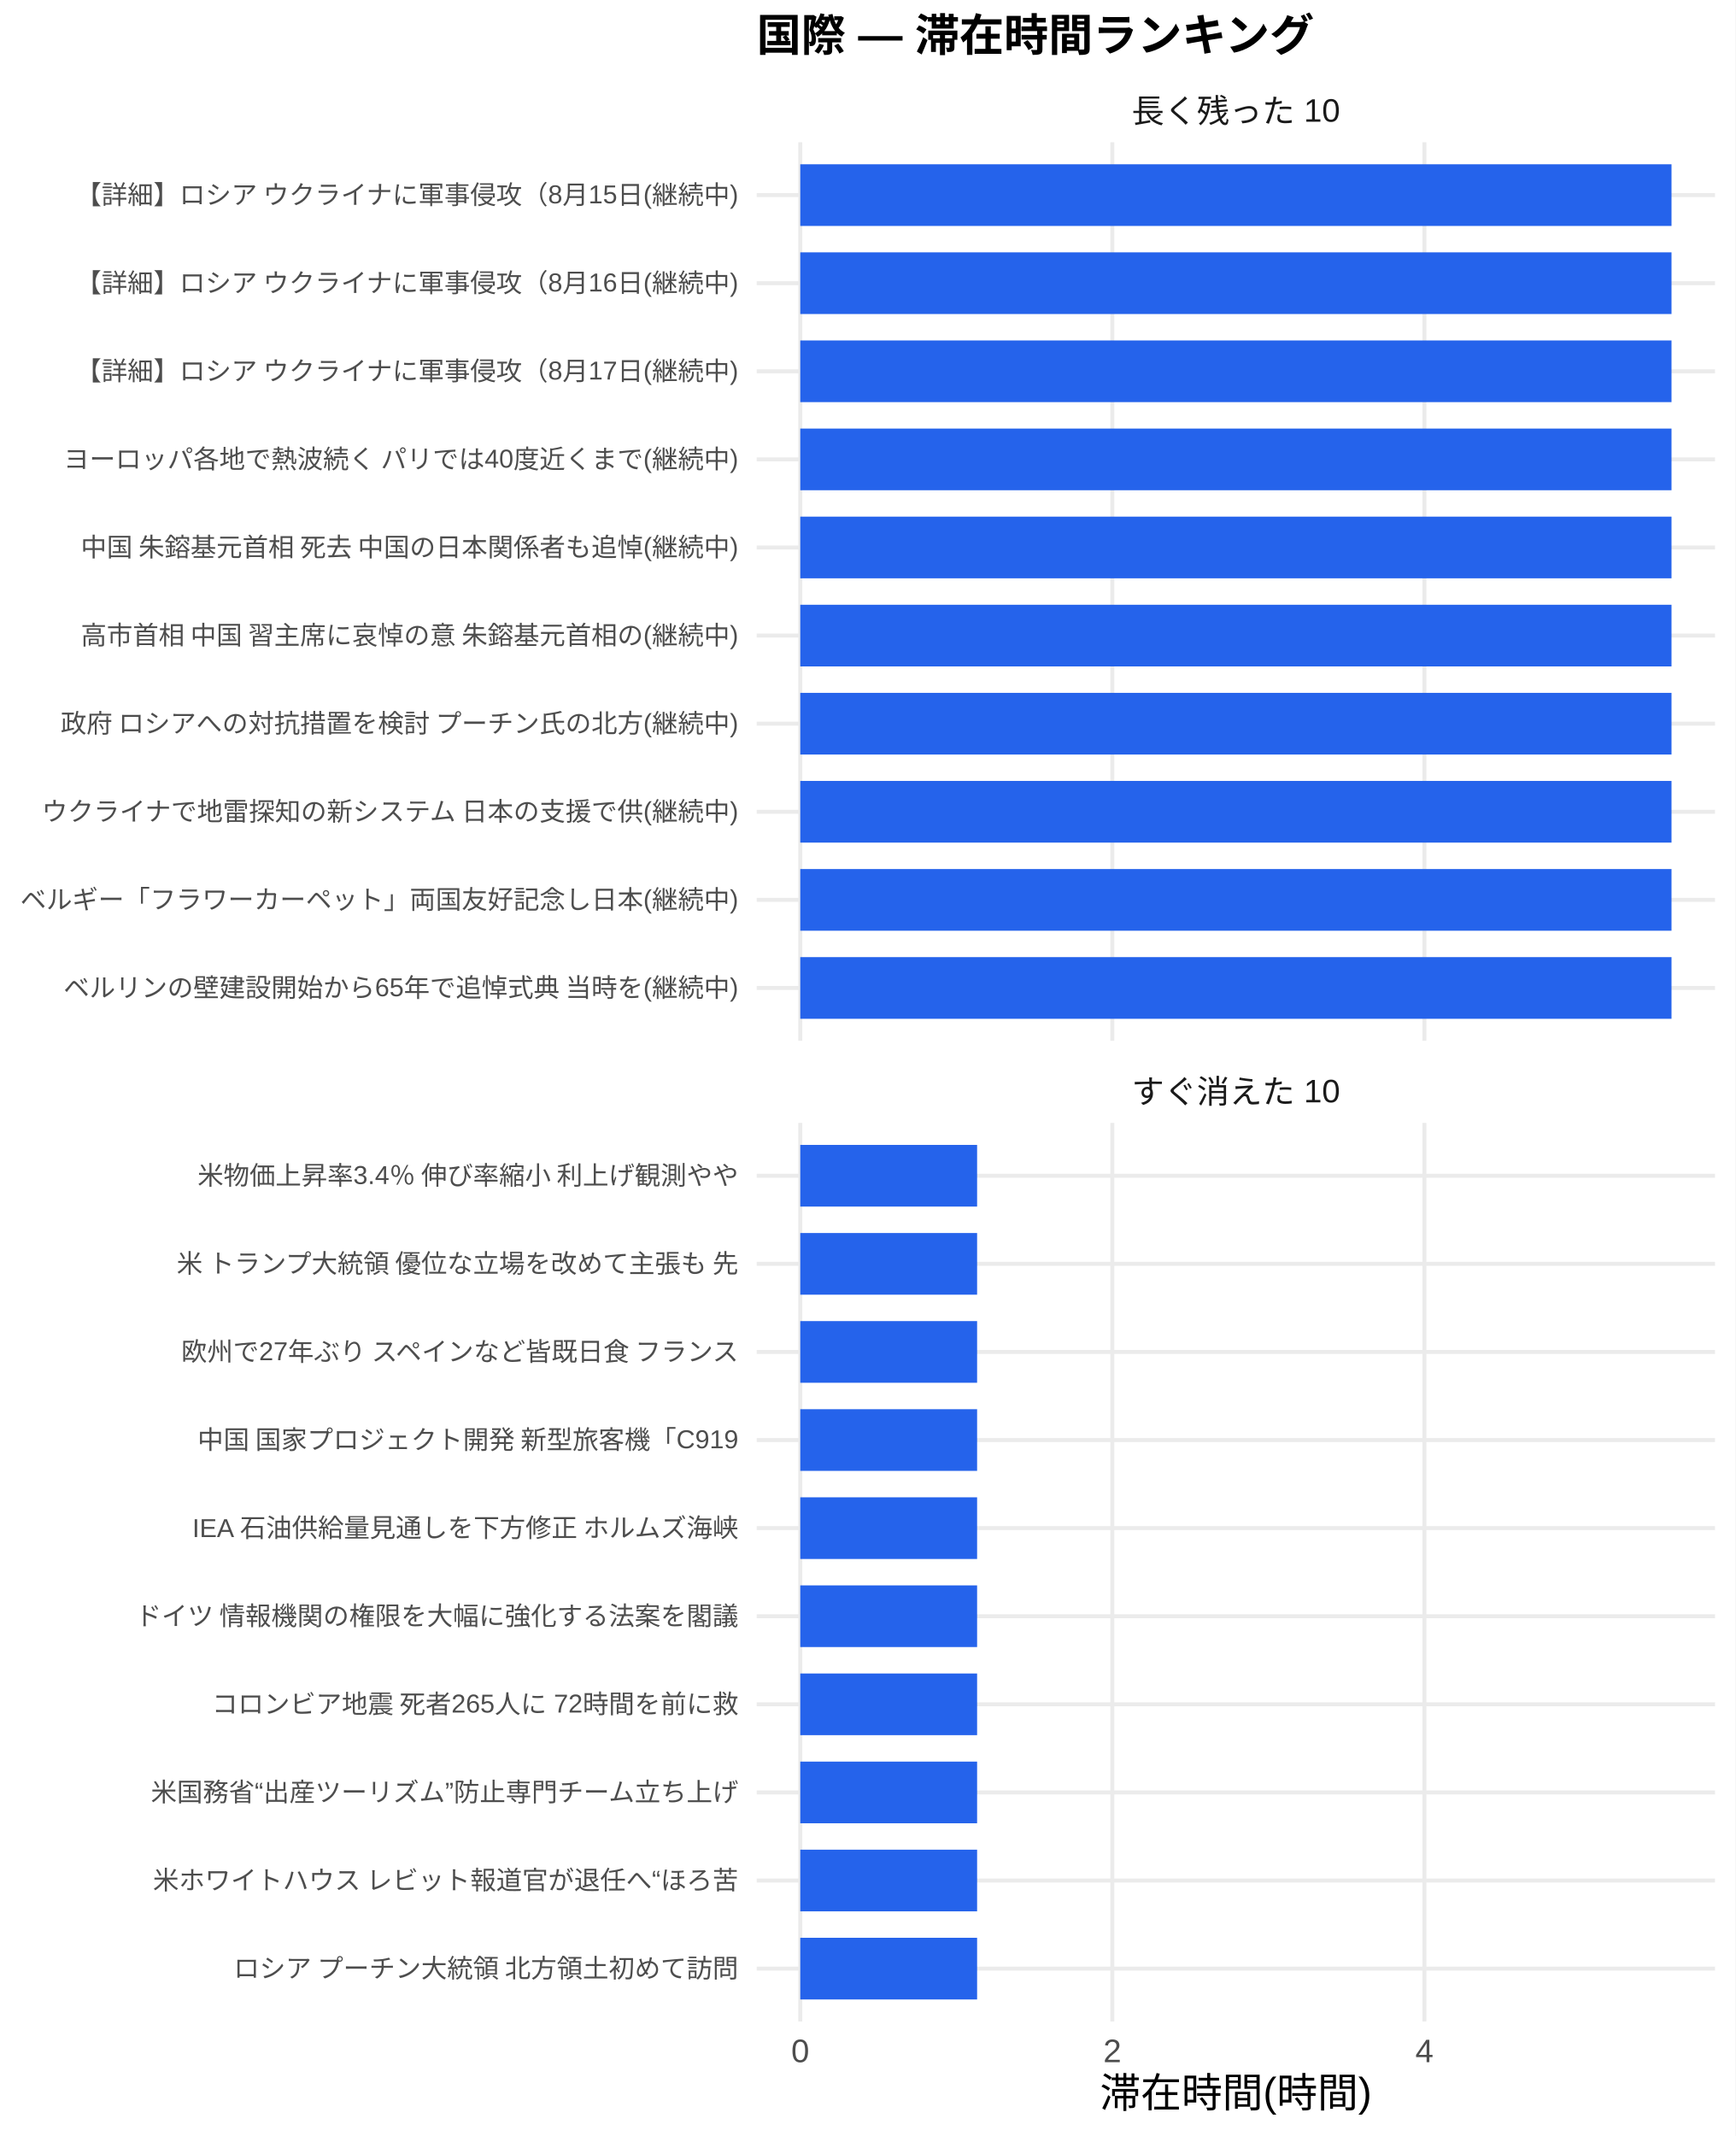
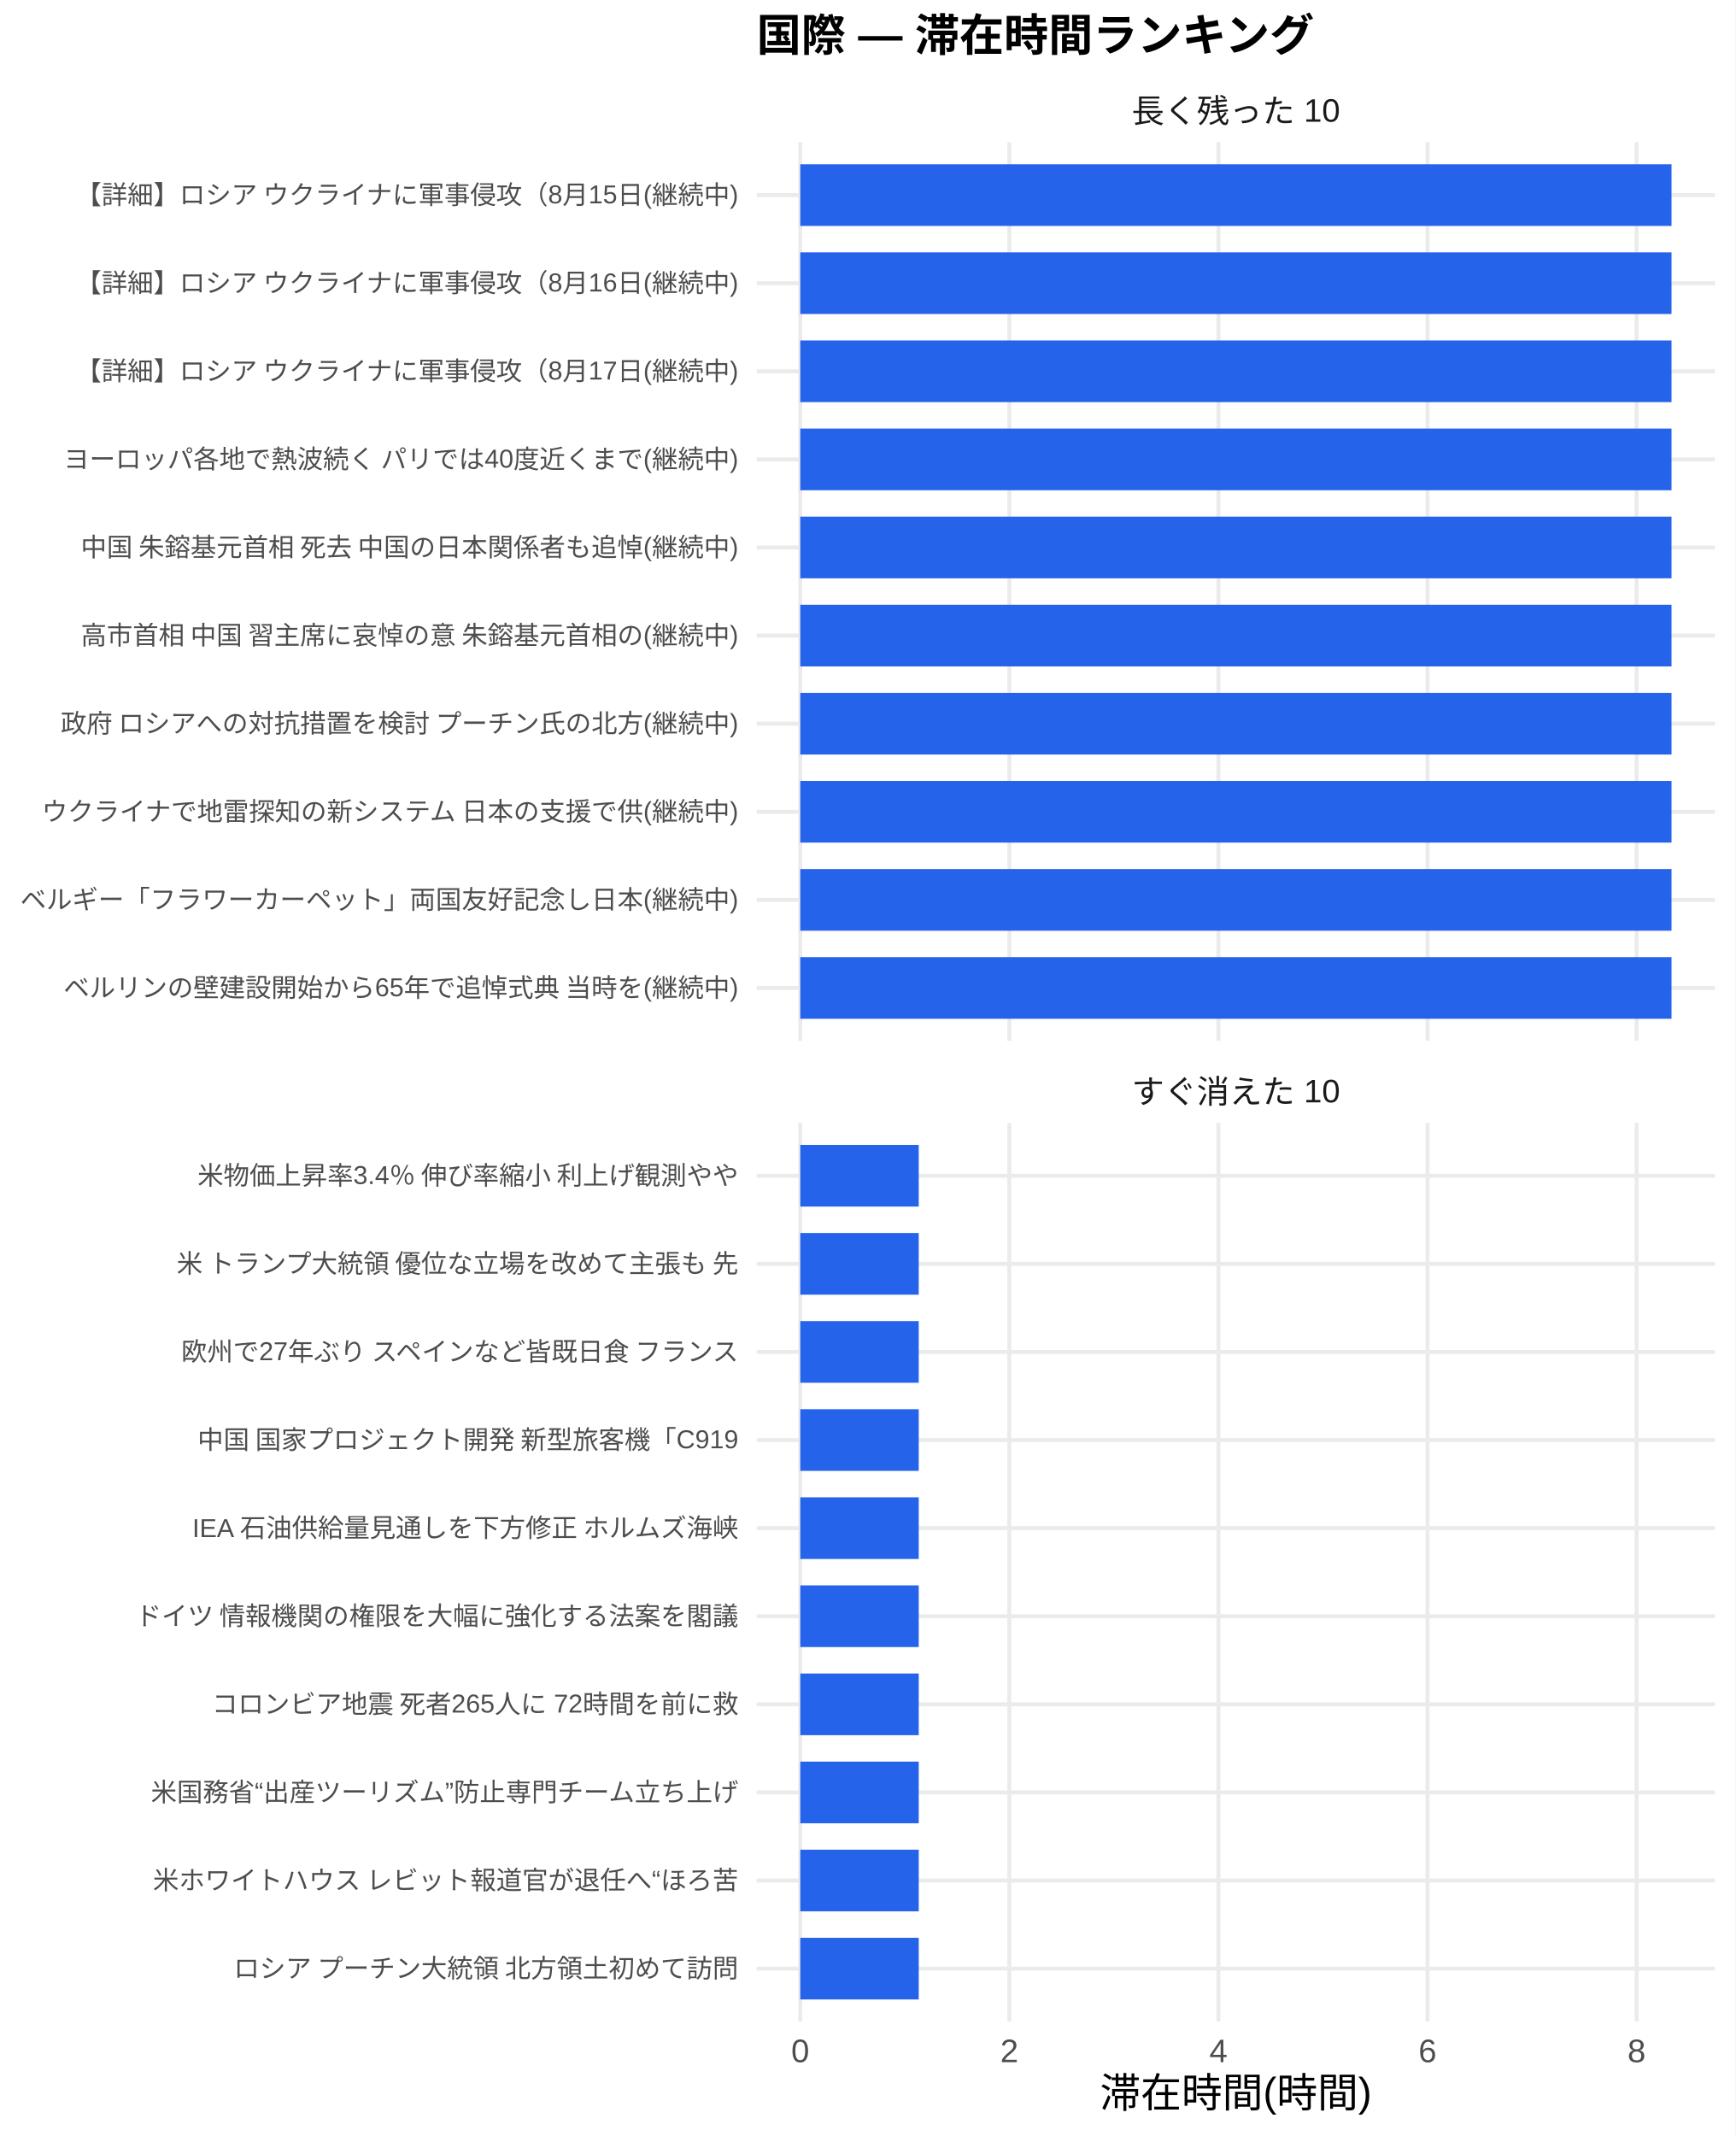
<svg xmlns="http://www.w3.org/2000/svg" width="468.00pt" height="576.00pt" viewBox="0 0 468.00 576.00">
  <g class="svglite">
    <defs>
      <style type="text/css">
    .svglite line, .svglite polyline, .svglite polygon, .svglite path, .svglite rect, .svglite circle {
      fill: none;
      stroke: #000000;
      stroke-linecap: round;
      stroke-linejoin: round;
      stroke-miterlimit: 10.00;
    }
    .svglite text {
      white-space: pre;
    }
    .svglite g.glyphgroup path {
      fill: inherit;
      stroke: none;
    }
  </style>
    </defs>
    <rect width="100%" height="100%" style="stroke: none; fill: #FFFFFF;" />
    <defs>
      <clipPath id="cpMC4wMHw0NjguMDB8MC4wMHw1NzYuMDA=">
        <rect x="0.00" y="0.00" width="468.00" height="576.00" />
      </clipPath>
    </defs>
    <g clip-path="url(#cpMC4wMHw0NjguMDB8MC4wMHw1NzYuMDA=)">
      <rect x="0.00" y="0.00" width="468.00" height="576.00" style="stroke-width: 1.07; stroke: none; fill: #FFFFFF;" />
    </g>
    <defs>
      <clipPath id="cpMjA0LjA3fDQ2Mi41MnwzOC4zNnwyODAuNjc=">
        <rect x="204.07" y="38.36" width="258.45" height="242.31" />
      </clipPath>
    </defs>
    <g clip-path="url(#cpMjA0LjA3fDQ2Mi41MnwzOC4zNnwyODAuNjc=)">
      <polyline points="204.07,266.42 462.52,266.42 " style="stroke-width: 1.07; stroke: #EBEBEB; stroke-linecap: butt;" />
      <polyline points="204.07,242.66 462.52,242.66 " style="stroke-width: 1.07; stroke: #EBEBEB; stroke-linecap: butt;" />
      <polyline points="204.07,218.91 462.52,218.91 " style="stroke-width: 1.07; stroke: #EBEBEB; stroke-linecap: butt;" />
      <polyline points="204.07,195.15 462.52,195.15 " style="stroke-width: 1.07; stroke: #EBEBEB; stroke-linecap: butt;" />
      <polyline points="204.07,171.39 462.52,171.39 " style="stroke-width: 1.07; stroke: #EBEBEB; stroke-linecap: butt;" />
      <polyline points="204.07,147.64 462.52,147.64 " style="stroke-width: 1.07; stroke: #EBEBEB; stroke-linecap: butt;" />
      <polyline points="204.07,123.88 462.52,123.88 " style="stroke-width: 1.07; stroke: #EBEBEB; stroke-linecap: butt;" />
      <polyline points="204.07,100.13 462.52,100.13 " style="stroke-width: 1.07; stroke: #EBEBEB; stroke-linecap: butt;" />
      <polyline points="204.07,76.37 462.52,76.37 " style="stroke-width: 1.07; stroke: #EBEBEB; stroke-linecap: butt;" />
      <polyline points="204.07,52.61 462.52,52.61 " style="stroke-width: 1.07; stroke: #EBEBEB; stroke-linecap: butt;" />
      <polyline points="215.82,280.67 215.82,38.36 " style="stroke-width: 1.07; stroke: #EBEBEB; stroke-linecap: butt;" />
-       <polyline points="299.98,280.67 299.98,38.36 " style="stroke-width: 1.07; stroke: #EBEBEB; stroke-linecap: butt;" />
-       <polyline points="384.14,280.67 384.14,38.36 " style="stroke-width: 1.07; stroke: #EBEBEB; stroke-linecap: butt;" />
+       <polyline points="272.20,280.67 272.20,38.36 " style="stroke-width: 1.07; stroke: #EBEBEB; stroke-linecap: butt;" />
+       <polyline points="328.59,280.67 328.59,38.36 " style="stroke-width: 1.07; stroke: #EBEBEB; stroke-linecap: butt;" />
+       <polyline points="384.98,280.67 384.98,38.36 " style="stroke-width: 1.07; stroke: #EBEBEB; stroke-linecap: butt;" />
+       <polyline points="441.37,280.67 441.37,38.36 " style="stroke-width: 1.07; stroke: #EBEBEB; stroke-linecap: butt;" />
      <rect x="215.82" y="44.30" width="234.96" height="16.63" style="stroke-width: 1.07; stroke: none; stroke-linecap: butt; stroke-linejoin: miter; fill: #2563EB;" />
      <rect x="215.82" y="68.05" width="234.96" height="16.63" style="stroke-width: 1.07; stroke: none; stroke-linecap: butt; stroke-linejoin: miter; fill: #2563EB;" />
      <rect x="215.82" y="91.81" width="234.96" height="16.63" style="stroke-width: 1.07; stroke: none; stroke-linecap: butt; stroke-linejoin: miter; fill: #2563EB;" />
      <rect x="215.82" y="115.57" width="234.96" height="16.63" style="stroke-width: 1.07; stroke: none; stroke-linecap: butt; stroke-linejoin: miter; fill: #2563EB;" />
      <rect x="215.82" y="139.32" width="234.96" height="16.63" style="stroke-width: 1.07; stroke: none; stroke-linecap: butt; stroke-linejoin: miter; fill: #2563EB;" />
      <rect x="215.82" y="163.08" width="234.96" height="16.63" style="stroke-width: 1.07; stroke: none; stroke-linecap: butt; stroke-linejoin: miter; fill: #2563EB;" />
      <rect x="215.82" y="186.84" width="234.96" height="16.63" style="stroke-width: 1.07; stroke: none; stroke-linecap: butt; stroke-linejoin: miter; fill: #2563EB;" />
      <rect x="215.82" y="210.59" width="234.96" height="16.63" style="stroke-width: 1.07; stroke: none; stroke-linecap: butt; stroke-linejoin: miter; fill: #2563EB;" />
      <rect x="215.82" y="234.35" width="234.96" height="16.63" style="stroke-width: 1.07; stroke: none; stroke-linecap: butt; stroke-linejoin: miter; fill: #2563EB;" />
      <rect x="215.82" y="258.10" width="234.96" height="16.63" style="stroke-width: 1.07; stroke: none; stroke-linecap: butt; stroke-linejoin: miter; fill: #2563EB;" />
    </g>
    <g clip-path="url(#cpMC4wMHw0NjguMDB8MC4wMHw1NzYuMDA=)">
</g>
    <defs>
      <clipPath id="cpMjA0LjA3fDQ2Mi41MnwzMDIuODB8NTQ1LjEy">
        <rect x="204.07" y="302.80" width="258.45" height="242.31" />
      </clipPath>
    </defs>
    <g clip-path="url(#cpMjA0LjA3fDQ2Mi41MnwzMDIuODB8NTQ1LjEy)">
      <polyline points="204.07,530.86 462.52,530.86 " style="stroke-width: 1.07; stroke: #EBEBEB; stroke-linecap: butt;" />
      <polyline points="204.07,507.11 462.52,507.11 " style="stroke-width: 1.07; stroke: #EBEBEB; stroke-linecap: butt;" />
      <polyline points="204.07,483.35 462.52,483.35 " style="stroke-width: 1.07; stroke: #EBEBEB; stroke-linecap: butt;" />
      <polyline points="204.07,459.59 462.52,459.59 " style="stroke-width: 1.07; stroke: #EBEBEB; stroke-linecap: butt;" />
      <polyline points="204.07,435.84 462.52,435.84 " style="stroke-width: 1.07; stroke: #EBEBEB; stroke-linecap: butt;" />
      <polyline points="204.07,412.08 462.52,412.08 " style="stroke-width: 1.07; stroke: #EBEBEB; stroke-linecap: butt;" />
      <polyline points="204.07,388.33 462.52,388.33 " style="stroke-width: 1.07; stroke: #EBEBEB; stroke-linecap: butt;" />
      <polyline points="204.07,364.57 462.52,364.57 " style="stroke-width: 1.07; stroke: #EBEBEB; stroke-linecap: butt;" />
      <polyline points="204.07,340.81 462.52,340.81 " style="stroke-width: 1.07; stroke: #EBEBEB; stroke-linecap: butt;" />
      <polyline points="204.07,317.06 462.52,317.06 " style="stroke-width: 1.07; stroke: #EBEBEB; stroke-linecap: butt;" />
      <polyline points="215.82,545.12 215.82,302.80 " style="stroke-width: 1.07; stroke: #EBEBEB; stroke-linecap: butt;" />
-       <polyline points="299.98,545.12 299.98,302.80 " style="stroke-width: 1.07; stroke: #EBEBEB; stroke-linecap: butt;" />
-       <polyline points="384.14,545.12 384.14,302.80 " style="stroke-width: 1.07; stroke: #EBEBEB; stroke-linecap: butt;" />
-       <rect x="215.82" y="308.74" width="47.69" height="16.63" style="stroke-width: 1.07; stroke: none; stroke-linecap: butt; stroke-linejoin: miter; fill: #2563EB;" />
-       <rect x="215.82" y="332.50" width="47.69" height="16.63" style="stroke-width: 1.07; stroke: none; stroke-linecap: butt; stroke-linejoin: miter; fill: #2563EB;" />
-       <rect x="215.82" y="356.25" width="47.69" height="16.63" style="stroke-width: 1.07; stroke: none; stroke-linecap: butt; stroke-linejoin: miter; fill: #2563EB;" />
-       <rect x="215.82" y="380.01" width="47.69" height="16.63" style="stroke-width: 1.07; stroke: none; stroke-linecap: butt; stroke-linejoin: miter; fill: #2563EB;" />
-       <rect x="215.82" y="403.77" width="47.69" height="16.63" style="stroke-width: 1.07; stroke: none; stroke-linecap: butt; stroke-linejoin: miter; fill: #2563EB;" />
-       <rect x="215.82" y="427.52" width="47.69" height="16.63" style="stroke-width: 1.07; stroke: none; stroke-linecap: butt; stroke-linejoin: miter; fill: #2563EB;" />
-       <rect x="215.82" y="451.28" width="47.69" height="16.63" style="stroke-width: 1.07; stroke: none; stroke-linecap: butt; stroke-linejoin: miter; fill: #2563EB;" />
-       <rect x="215.82" y="475.04" width="47.69" height="16.63" style="stroke-width: 1.07; stroke: none; stroke-linecap: butt; stroke-linejoin: miter; fill: #2563EB;" />
-       <rect x="215.82" y="498.79" width="47.69" height="16.63" style="stroke-width: 1.07; stroke: none; stroke-linecap: butt; stroke-linejoin: miter; fill: #2563EB;" />
-       <rect x="215.82" y="522.55" width="47.69" height="16.63" style="stroke-width: 1.07; stroke: none; stroke-linecap: butt; stroke-linejoin: miter; fill: #2563EB;" />
+       <polyline points="272.20,545.12 272.20,302.80 " style="stroke-width: 1.07; stroke: #EBEBEB; stroke-linecap: butt;" />
+       <polyline points="328.59,545.12 328.59,302.80 " style="stroke-width: 1.07; stroke: #EBEBEB; stroke-linecap: butt;" />
+       <polyline points="384.98,545.12 384.98,302.80 " style="stroke-width: 1.07; stroke: #EBEBEB; stroke-linecap: butt;" />
+       <polyline points="441.37,545.12 441.37,302.80 " style="stroke-width: 1.07; stroke: #EBEBEB; stroke-linecap: butt;" />
+       <rect x="215.82" y="308.74" width="31.95" height="16.63" style="stroke-width: 1.07; stroke: none; stroke-linecap: butt; stroke-linejoin: miter; fill: #2563EB;" />
+       <rect x="215.82" y="332.50" width="31.95" height="16.63" style="stroke-width: 1.07; stroke: none; stroke-linecap: butt; stroke-linejoin: miter; fill: #2563EB;" />
+       <rect x="215.82" y="356.25" width="31.95" height="16.63" style="stroke-width: 1.07; stroke: none; stroke-linecap: butt; stroke-linejoin: miter; fill: #2563EB;" />
+       <rect x="215.82" y="380.01" width="31.95" height="16.63" style="stroke-width: 1.07; stroke: none; stroke-linecap: butt; stroke-linejoin: miter; fill: #2563EB;" />
+       <rect x="215.82" y="403.77" width="31.95" height="16.63" style="stroke-width: 1.07; stroke: none; stroke-linecap: butt; stroke-linejoin: miter; fill: #2563EB;" />
+       <rect x="215.82" y="427.52" width="31.95" height="16.63" style="stroke-width: 1.07; stroke: none; stroke-linecap: butt; stroke-linejoin: miter; fill: #2563EB;" />
+       <rect x="215.82" y="451.28" width="31.95" height="16.63" style="stroke-width: 1.07; stroke: none; stroke-linecap: butt; stroke-linejoin: miter; fill: #2563EB;" />
+       <rect x="215.82" y="475.04" width="31.95" height="16.63" style="stroke-width: 1.07; stroke: none; stroke-linecap: butt; stroke-linejoin: miter; fill: #2563EB;" />
+       <rect x="215.82" y="498.79" width="31.95" height="16.63" style="stroke-width: 1.07; stroke: none; stroke-linecap: butt; stroke-linejoin: miter; fill: #2563EB;" />
+       <rect x="215.82" y="522.55" width="31.95" height="16.63" style="stroke-width: 1.07; stroke: none; stroke-linecap: butt; stroke-linejoin: miter; fill: #2563EB;" />
    </g>
    <g clip-path="url(#cpMC4wMHw0NjguMDB8MC4wMHw1NzYuMDA=)">
</g>
    <defs>
      <clipPath id="cpMjA0LjA3fDQ2Mi41MnwyODYuMTV8MzAyLjgw">
        <rect x="204.07" y="286.15" width="258.45" height="16.65" />
      </clipPath>
    </defs>
    <g clip-path="url(#cpMjA0LjA3fDQ2Mi41MnwyODYuMTV8MzAyLjgw)">
      <text x="333.29" y="297.50" text-anchor="middle" style="font-size: 8.80px;fill: #1A1A1A; font-family: &quot;Liberation Sans&quot;;" textLength="56.20px" lengthAdjust="spacingAndGlyphs">すぐ消えた 10</text>
    </g>
    <g clip-path="url(#cpMC4wMHw0NjguMDB8MC4wMHw1NzYuMDA=)">
</g>
    <defs>
      <clipPath id="cpMjA0LjA3fDQ2Mi41MnwyMS43MXwzOC4zNg==">
        <rect x="204.07" y="21.71" width="258.45" height="16.65" />
      </clipPath>
    </defs>
    <g clip-path="url(#cpMjA0LjA3fDQ2Mi41MnwyMS43MXwzOC4zNg==)">
      <text x="333.29" y="33.06" text-anchor="middle" style="font-size: 8.80px;fill: #1A1A1A; font-family: &quot;Liberation Sans&quot;;" textLength="56.20px" lengthAdjust="spacingAndGlyphs">長く残った 10</text>
    </g>
    <g clip-path="url(#cpMC4wMHw0NjguMDB8MC4wMHw1NzYuMDA=)">
      <text x="215.82" y="556.10" text-anchor="middle" style="font-size: 8.80px;fill: #4D4D4D; font-family: &quot;Liberation Sans&quot;;" textLength="4.89px" lengthAdjust="spacingAndGlyphs">0</text>
-       <text x="299.98" y="556.10" text-anchor="middle" style="font-size: 8.80px;fill: #4D4D4D; font-family: &quot;Liberation Sans&quot;;" textLength="4.89px" lengthAdjust="spacingAndGlyphs">2</text>
-       <text x="384.14" y="556.10" text-anchor="middle" style="font-size: 8.80px;fill: #4D4D4D; font-family: &quot;Liberation Sans&quot;;" textLength="4.89px" lengthAdjust="spacingAndGlyphs">4</text>
+       <text x="272.20" y="556.10" text-anchor="middle" style="font-size: 8.80px;fill: #4D4D4D; font-family: &quot;Liberation Sans&quot;;" textLength="4.89px" lengthAdjust="spacingAndGlyphs">2</text>
+       <text x="328.59" y="556.10" text-anchor="middle" style="font-size: 8.80px;fill: #4D4D4D; font-family: &quot;Liberation Sans&quot;;" textLength="4.89px" lengthAdjust="spacingAndGlyphs">4</text>
+       <text x="384.98" y="556.10" text-anchor="middle" style="font-size: 8.80px;fill: #4D4D4D; font-family: &quot;Liberation Sans&quot;;" textLength="4.89px" lengthAdjust="spacingAndGlyphs">6</text>
+       <text x="441.37" y="556.10" text-anchor="middle" style="font-size: 8.80px;fill: #4D4D4D; font-family: &quot;Liberation Sans&quot;;" textLength="4.89px" lengthAdjust="spacingAndGlyphs">8</text>
      <text x="199.14" y="268.83" text-anchor="end" style="font-size: 7.00px;fill: #4D4D4D; font-family: &quot;Liberation Sans&quot;;" textLength="182.38px" lengthAdjust="spacingAndGlyphs">ベルリンの壁建設開始から65年で追悼式典 当時を(継続中)</text>
      <text x="199.14" y="245.07" text-anchor="end" style="font-size: 7.00px;fill: #4D4D4D; font-family: &quot;Liberation Sans&quot;;" textLength="193.66px" lengthAdjust="spacingAndGlyphs">ベルギー「フラワーカーペット」両国友好記念し日本(継続中)</text>
      <text x="199.14" y="221.31" text-anchor="end" style="font-size: 7.00px;fill: #4D4D4D; font-family: &quot;Liberation Sans&quot;;" textLength="188.59px" lengthAdjust="spacingAndGlyphs">ウクライナで地雷探知の新システム 日本の支援で供(継続中)</text>
      <text x="199.14" y="197.56" text-anchor="end" style="font-size: 7.00px;fill: #4D4D4D; font-family: &quot;Liberation Sans&quot;;" textLength="183.53px" lengthAdjust="spacingAndGlyphs">政府 ロシアへの対抗措置を検討 プーチン氏の北方(継続中)</text>
      <text x="199.14" y="173.80" text-anchor="end" style="font-size: 7.00px;fill: #4D4D4D; font-family: &quot;Liberation Sans&quot;;" textLength="178.47px" lengthAdjust="spacingAndGlyphs">高市首相 中国 習主席に哀悼の意 朱鎔基元首相の(継続中)</text>
      <text x="199.14" y="150.05" text-anchor="end" style="font-size: 7.00px;fill: #4D4D4D; font-family: &quot;Liberation Sans&quot;;" textLength="178.47px" lengthAdjust="spacingAndGlyphs">中国 朱鎔基元首相 死去 中国の日本関係者も追悼(継続中)</text>
      <text x="199.14" y="126.29" text-anchor="end" style="font-size: 7.00px;fill: #4D4D4D; font-family: &quot;Liberation Sans&quot;;" textLength="182.38px" lengthAdjust="spacingAndGlyphs">ヨーロッパ各地で熱波続く パリでは40度近くまで(継続中)</text>
      <text x="199.14" y="102.53" text-anchor="end" style="font-size: 7.00px;fill: #4D4D4D; font-family: &quot;Liberation Sans&quot;;" textLength="179.27px" lengthAdjust="spacingAndGlyphs">【詳細】ロシア ウクライナに軍事侵攻（8月17日(継続中)</text>
      <text x="199.14" y="78.78" text-anchor="end" style="font-size: 7.00px;fill: #4D4D4D; font-family: &quot;Liberation Sans&quot;;" textLength="179.27px" lengthAdjust="spacingAndGlyphs">【詳細】ロシア ウクライナに軍事侵攻（8月16日(継続中)</text>
      <text x="199.14" y="55.02" text-anchor="end" style="font-size: 7.00px;fill: #4D4D4D; font-family: &quot;Liberation Sans&quot;;" textLength="179.27px" lengthAdjust="spacingAndGlyphs">【詳細】ロシア ウクライナに軍事侵攻（8月15日(継続中)</text>
      <text x="199.14" y="533.27" text-anchor="end" style="font-size: 7.00px;fill: #4D4D4D; font-family: &quot;Liberation Sans&quot;;" textLength="136.88px" lengthAdjust="spacingAndGlyphs">ロシア プーチン大統領 北方領土初めて訪問</text>
      <text x="199.14" y="509.51" text-anchor="end" style="font-size: 7.00px;fill: #4D4D4D; font-family: &quot;Liberation Sans&quot;;" textLength="158.27px" lengthAdjust="spacingAndGlyphs">米ホワイトハウス レビット報道官が退任へ“ほろ苦</text>
      <text x="199.14" y="485.76" text-anchor="end" style="font-size: 7.00px;fill: #4D4D4D; font-family: &quot;Liberation Sans&quot;;" textLength="158.66px" lengthAdjust="spacingAndGlyphs">米国務省“出産ツーリズム”防止専門チーム立ち上げ</text>
      <text x="199.14" y="462.00" text-anchor="end" style="font-size: 7.00px;fill: #4D4D4D; font-family: &quot;Liberation Sans&quot;;" textLength="142.33px" lengthAdjust="spacingAndGlyphs">コロンビア地震 死者265人に 72時間を前に救</text>
      <text x="199.14" y="438.25" text-anchor="end" style="font-size: 7.00px;fill: #4D4D4D; font-family: &quot;Liberation Sans&quot;;" textLength="162.94px" lengthAdjust="spacingAndGlyphs">ドイツ 情報機関の権限を大幅に強化する法案を閣議</text>
      <text x="199.14" y="414.49" text-anchor="end" style="font-size: 7.00px;fill: #4D4D4D; font-family: &quot;Liberation Sans&quot;;" textLength="147.77px" lengthAdjust="spacingAndGlyphs">IEA 石油供給量見通しを下方修正 ホルムズ海峡</text>
      <text x="199.14" y="390.73" text-anchor="end" style="font-size: 7.00px;fill: #4D4D4D; font-family: &quot;Liberation Sans&quot;;" textLength="146.61px" lengthAdjust="spacingAndGlyphs">中国 国家プロジェクト開発 新型旅客機「C919</text>
      <text x="199.14" y="366.98" text-anchor="end" style="font-size: 7.00px;fill: #4D4D4D; font-family: &quot;Liberation Sans&quot;;" textLength="151.66px" lengthAdjust="spacingAndGlyphs">欧州で27年ぶり スペインなど皆既日食 フランス</text>
      <text x="199.14" y="343.22" text-anchor="end" style="font-size: 7.00px;fill: #4D4D4D; font-family: &quot;Liberation Sans&quot;;" textLength="152.81px" lengthAdjust="spacingAndGlyphs">米 トランプ大統領 優位な立場を改めて主張も 先</text>
      <text x="199.14" y="319.47" text-anchor="end" style="font-size: 7.00px;fill: #4D4D4D; font-family: &quot;Liberation Sans&quot;;" textLength="146.59px" lengthAdjust="spacingAndGlyphs">米物価上昇率3.4％ 伸び率縮小 利上げ観測やや</text>
      <text x="333.29" y="568.24" text-anchor="middle" style="font-size: 11.00px; font-family: &quot;Liberation Sans&quot;;" textLength="73.31px" lengthAdjust="spacingAndGlyphs">滞在時間(時間)</text>
      <text x="204.07" y="13.74" style="font-size: 12.00px; font-weight: bold; font-family: &quot;Liberation Sans&quot;;" textLength="150.66px" lengthAdjust="spacingAndGlyphs">国際 — 滞在時間ランキング</text>
    </g>
  </g>
</svg>
